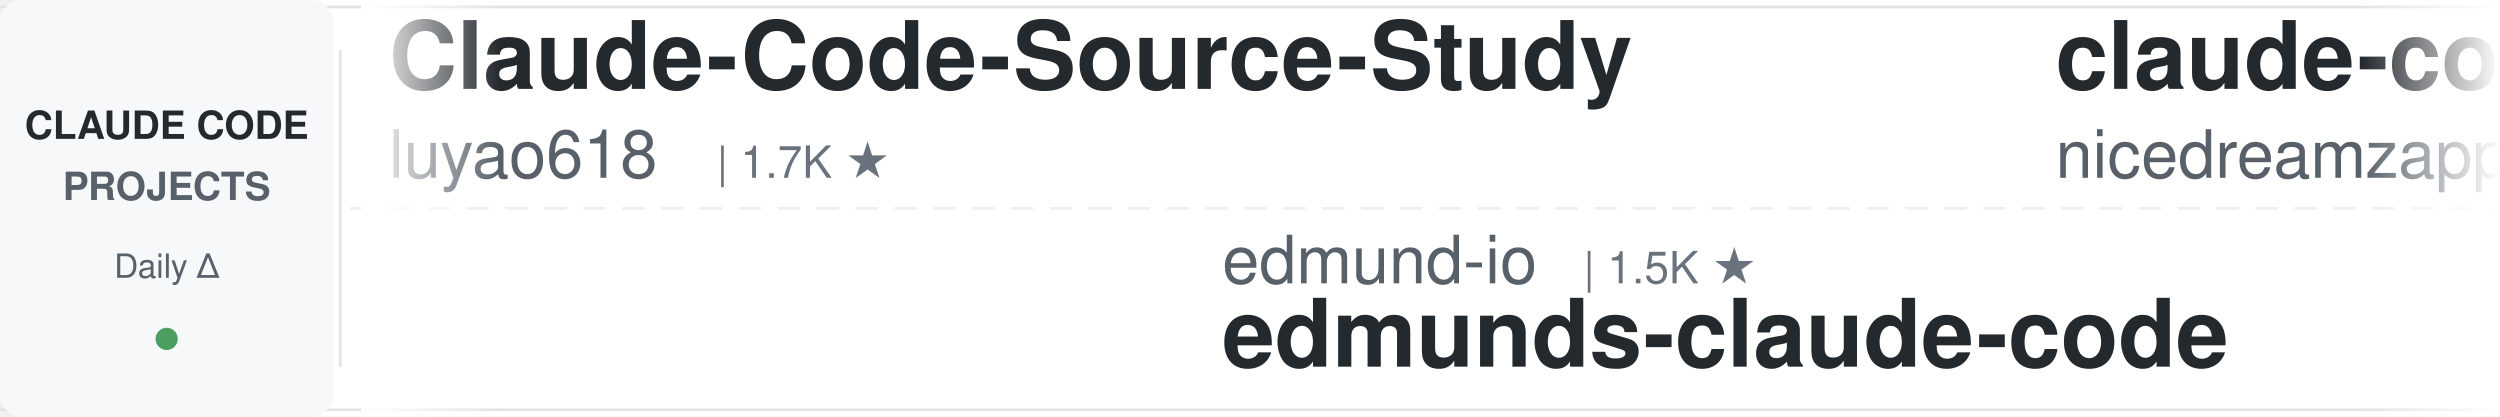
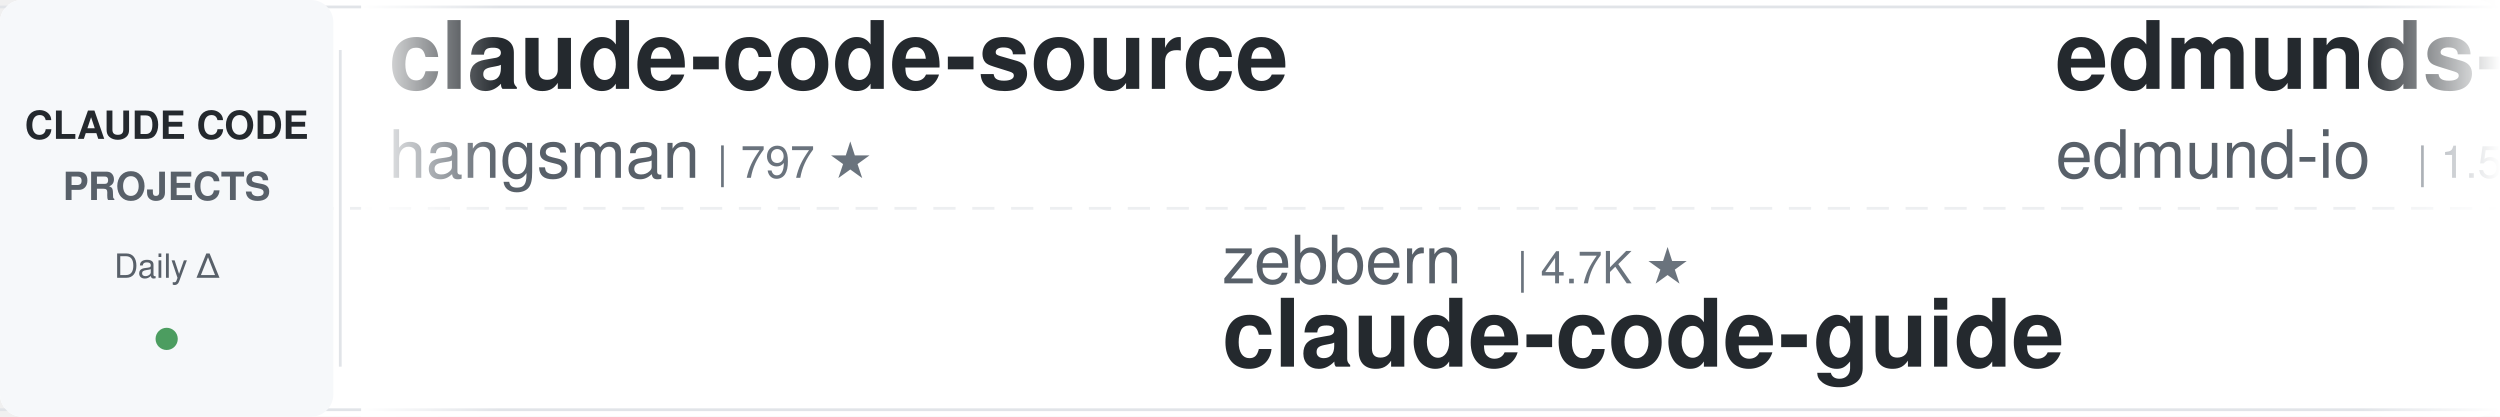
<svg xmlns="http://www.w3.org/2000/svg" width="900" height="150">
  <defs>
    <linearGradient id="leftFade" x1="0%" y1="0%" x2="100%" y2="0%">
      <stop offset="0%" style="stop-color:#ffffff;stop-opacity:1" />
      <stop offset="100%" style="stop-color:#ffffff;stop-opacity:0" />
    </linearGradient>
    <linearGradient id="rightFade" x1="0%" y1="0%" x2="100%" y2="0%">
      <stop offset="0%" style="stop-color:#ffffff;stop-opacity:0" />
      <stop offset="100%" style="stop-color:#ffffff;stop-opacity:1" />
    </linearGradient>
  </defs>
  <rect width="900" height="150" fill="#ffffff" rx="8" />
  <rect x="0" y="2" width="900" height="1" fill="#e1e4e8" />
  <rect x="0" y="147" width="900" height="1" fill="#e1e4e8" />
  <line x1="0" y1="75" x2="900" y2="75" stroke="#e1e4e8" stroke-width="1" stroke-dasharray="8 6" opacity="0.6" />
  <rect x="0" y="0" width="120" height="150" fill="#f6f8fa" rx="8" />
  <text x="60" y="50" font-family="-apple-system, BlinkMacSystemFont, 'Segoe UI', Helvetica, Arial, sans-serif" font-size="14" font-weight="600" fill="#24292e" text-anchor="middle">CLAUDE CODE</text>
  <text x="60" y="72" font-family="-apple-system, BlinkMacSystemFont, 'Segoe UI', Helvetica, Arial, sans-serif" font-size="14" font-weight="600" fill="#586069" text-anchor="middle">PROJECTS</text>
  <text x="60" y="100" font-family="-apple-system, BlinkMacSystemFont, 'Segoe UI', Helvetica, Arial, sans-serif" font-size="12" font-weight="500" fill="#586069" text-anchor="middle">Daily Δ</text>
  <circle cx="60" cy="122" r="4" fill="#22863a" opacity="0.8" />
  <rect x="122" y="18" width="1" height="114" fill="#e1e4e8" />
  <clipPath id="tickerClip">
    <rect x="130" y="0" width="770" height="150" />
  </clipPath>
  <g clip-path="url(#tickerClip)">
    <g id="tickerItems">
      <animateTransform attributeName="transform" attributeType="XML" type="translate" from="0 0" to="-3000 0" dur="54s" repeatCount="indefinite" />
      <g transform="translate(0, 0)">
-         <text x="140" y="32" font-family="-apple-system, BlinkMacSystemFont, 'Segoe UI', Helvetica, Arial, sans-serif" font-size="34" font-weight="600" fill="#24292e">Claude-Code-Source-Study</text>
-         <text x="140" y="64" font-family="-apple-system, BlinkMacSystemFont, 'Segoe UI', Helvetica, Arial, sans-serif" font-size="24" font-weight="400" fill="#586069">luyao618</text>
-         <text x="258" y="64" font-family="-apple-system, BlinkMacSystemFont, 'Segoe UI', Helvetica, Arial, sans-serif" font-size="16" font-weight="500" fill="#6a737d">| 1.7K ★</text>
+         <text x="140" y="32" font-family="-apple-system, BlinkMacSystemFont, 'Segoe UI', Helvetica, Arial, sans-serif" font-size="34" font-weight="600" fill="#24292e">claude-code-source</text>
+         <text x="140" y="64" font-family="-apple-system, BlinkMacSystemFont, 'Segoe UI', Helvetica, Arial, sans-serif" font-size="24" font-weight="400" fill="#586069">hangsman</text>
+         <text x="258" y="64" font-family="-apple-system, BlinkMacSystemFont, 'Segoe UI', Helvetica, Arial, sans-serif" font-size="16" font-weight="500" fill="#6a737d">| 797 ★</text>
      </g>
      <g transform="translate(300, 0)">
-         <text x="140" y="102" font-family="-apple-system, BlinkMacSystemFont, 'Segoe UI', Helvetica, Arial, sans-serif" font-size="24" font-weight="400" fill="#586069">edmund-io</text>
-         <text x="270" y="102" font-family="-apple-system, BlinkMacSystemFont, 'Segoe UI', Helvetica, Arial, sans-serif" font-size="16" font-weight="500" fill="#6a737d">| 1.5K ★</text>
-         <text x="140" y="132" font-family="-apple-system, BlinkMacSystemFont, 'Segoe UI', Helvetica, Arial, sans-serif" font-size="34" font-weight="600" fill="#24292e">edmunds-claude-code</text>
-       </g>
-       <g transform="translate(600, 0)">
-         <text x="140" y="32" font-family="-apple-system, BlinkMacSystemFont, 'Segoe UI', Helvetica, Arial, sans-serif" font-size="34" font-weight="600" fill="#24292e">claude-code-local</text>
-         <text x="140" y="64" font-family="-apple-system, BlinkMacSystemFont, 'Segoe UI', Helvetica, Arial, sans-serif" font-size="24" font-weight="400" fill="#586069">nicedreamzapp</text>
-         <text x="318" y="64" font-family="-apple-system, BlinkMacSystemFont, 'Segoe UI', Helvetica, Arial, sans-serif" font-size="16" font-weight="500" fill="#6a737d">| 3.4K ★</text>
-       </g>
-       <g transform="translate(900, 0)">
-         <text x="140" y="102" font-family="-apple-system, BlinkMacSystemFont, 'Segoe UI', Helvetica, Arial, sans-serif" font-size="24" font-weight="400" fill="#586069">frankbria</text>
-         <text x="270" y="102" font-family="-apple-system, BlinkMacSystemFont, 'Segoe UI', Helvetica, Arial, sans-serif" font-size="16" font-weight="500" fill="#6a737d">| 9.7K ★</text>
-         <text x="140" y="132" font-family="-apple-system, BlinkMacSystemFont, 'Segoe UI', Helvetica, Arial, sans-serif" font-size="34" font-weight="600" fill="#24292e">ralph-claude-code</text>
-       </g>
-       <g transform="translate(1200, 0)">
-         <text x="140" y="32" font-family="-apple-system, BlinkMacSystemFont, 'Segoe UI', Helvetica, Arial, sans-serif" font-size="34" font-weight="600" fill="#24292e">claude-code-video-toolki...</text>
-         <text x="140" y="64" font-family="-apple-system, BlinkMacSystemFont, 'Segoe UI', Helvetica, Arial, sans-serif" font-size="24" font-weight="400" fill="#586069">digitalsamba</text>
-         <text x="306" y="64" font-family="-apple-system, BlinkMacSystemFont, 'Segoe UI', Helvetica, Arial, sans-serif" font-size="16" font-weight="500" fill="#6a737d">| 2.2K ★</text>
-       </g>
-       <g transform="translate(1500, 0)">
-         <text x="140" y="102" font-family="-apple-system, BlinkMacSystemFont, 'Segoe UI', Helvetica, Arial, sans-serif" font-size="24" font-weight="400" fill="#586069">Piebald-AI</text>
-         <text x="282" y="102" font-family="-apple-system, BlinkMacSystemFont, 'Segoe UI', Helvetica, Arial, sans-serif" font-size="16" font-weight="500" fill="#6a737d">| 12.9K ★</text>
-         <text x="140" y="132" font-family="-apple-system, BlinkMacSystemFont, 'Segoe UI', Helvetica, Arial, sans-serif" font-size="34" font-weight="600" fill="#24292e">claude-code-system-promp...</text>
-       </g>
-       <g transform="translate(1800, 0)">
-         <text x="140" y="32" font-family="-apple-system, BlinkMacSystemFont, 'Segoe UI', Helvetica, Arial, sans-serif" font-size="34" font-weight="600" fill="#24292e">claude-code-from-scratch</text>
-         <text x="140" y="64" font-family="-apple-system, BlinkMacSystemFont, 'Segoe UI', Helvetica, Arial, sans-serif" font-size="24" font-weight="400" fill="#586069">Windy3f3f3f3f</text>
-         <text x="318" y="64" font-family="-apple-system, BlinkMacSystemFont, 'Segoe UI', Helvetica, Arial, sans-serif" font-size="16" font-weight="500" fill="#6a737d">| 2.8K ★</text>
-       </g>
-       <g transform="translate(2100, 0)">
        <text x="140" y="102" font-family="-apple-system, BlinkMacSystemFont, 'Segoe UI', Helvetica, Arial, sans-serif" font-size="24" font-weight="400" fill="#586069">zebbern</text>
        <text x="246" y="102" font-family="-apple-system, BlinkMacSystemFont, 'Segoe UI', Helvetica, Arial, sans-serif" font-size="16" font-weight="500" fill="#6a737d">| 4.7K ★</text>
        <text x="140" y="132" font-family="-apple-system, BlinkMacSystemFont, 'Segoe UI', Helvetica, Arial, sans-serif" font-size="34" font-weight="600" fill="#24292e">claude-code-guide</text>
      </g>
+       <g transform="translate(600, 0)">
+         <text x="140" y="32" font-family="-apple-system, BlinkMacSystemFont, 'Segoe UI', Helvetica, Arial, sans-serif" font-size="34" font-weight="600" fill="#24292e">edmunds-claude-code</text>
+         <text x="140" y="64" font-family="-apple-system, BlinkMacSystemFont, 'Segoe UI', Helvetica, Arial, sans-serif" font-size="24" font-weight="400" fill="#586069">edmund-io</text>
+         <text x="270" y="64" font-family="-apple-system, BlinkMacSystemFont, 'Segoe UI', Helvetica, Arial, sans-serif" font-size="16" font-weight="500" fill="#6a737d">| 1.5K ★</text>
+       </g>
+       <g transform="translate(900, 0)">
+         <text x="140" y="102" font-family="-apple-system, BlinkMacSystemFont, 'Segoe UI', Helvetica, Arial, sans-serif" font-size="24" font-weight="400" fill="#586069">liuup</text>
+         <text x="222" y="102" font-family="-apple-system, BlinkMacSystemFont, 'Segoe UI', Helvetica, Arial, sans-serif" font-size="16" font-weight="500" fill="#6a737d">| 4.0K ★</text>
+         <text x="140" y="132" font-family="-apple-system, BlinkMacSystemFont, 'Segoe UI', Helvetica, Arial, sans-serif" font-size="34" font-weight="600" fill="#24292e">claude-code-analysis</text>
+       </g>
+       <g transform="translate(1200, 0)">
+         <text x="140" y="32" font-family="-apple-system, BlinkMacSystemFont, 'Segoe UI', Helvetica, Arial, sans-serif" font-size="34" font-weight="600" fill="#24292e">how-claude-code-works</text>
+         <text x="140" y="64" font-family="-apple-system, BlinkMacSystemFont, 'Segoe UI', Helvetica, Arial, sans-serif" font-size="24" font-weight="400" fill="#586069">Windy3f3f3f3f</text>
+         <text x="318" y="64" font-family="-apple-system, BlinkMacSystemFont, 'Segoe UI', Helvetica, Arial, sans-serif" font-size="16" font-weight="500" fill="#6a737d">| 3.7K ★</text>
+       </g>
+       <g transform="translate(1500, 0)">
+         <text x="140" y="102" font-family="-apple-system, BlinkMacSystemFont, 'Segoe UI', Helvetica, Arial, sans-serif" font-size="24" font-weight="400" fill="#586069">wanshuiyin</text>
+         <text x="282" y="102" font-family="-apple-system, BlinkMacSystemFont, 'Segoe UI', Helvetica, Arial, sans-serif" font-size="16" font-weight="500" fill="#6a737d">| 17.5K ★</text>
+         <text x="140" y="132" font-family="-apple-system, BlinkMacSystemFont, 'Segoe UI', Helvetica, Arial, sans-serif" font-size="34" font-weight="600" fill="#24292e">Auto-claude-code-researc...</text>
+       </g>
+       <g transform="translate(1800, 0)">
+         <text x="140" y="32" font-family="-apple-system, BlinkMacSystemFont, 'Segoe UI', Helvetica, Arial, sans-serif" font-size="34" font-weight="600" fill="#24292e">claude-code-my-workflow</text>
+         <text x="140" y="64" font-family="-apple-system, BlinkMacSystemFont, 'Segoe UI', Helvetica, Arial, sans-serif" font-size="24" font-weight="400" fill="#586069">pedrohcgs</text>
+         <text x="270" y="64" font-family="-apple-system, BlinkMacSystemFont, 'Segoe UI', Helvetica, Arial, sans-serif" font-size="16" font-weight="500" fill="#6a737d">| 1.7K ★</text>
+       </g>
+       <g transform="translate(2100, 0)">
+         <text x="140" y="102" font-family="-apple-system, BlinkMacSystemFont, 'Segoe UI', Helvetica, Arial, sans-serif" font-size="24" font-weight="400" fill="#586069">Cranot</text>
+         <text x="234" y="102" font-family="-apple-system, BlinkMacSystemFont, 'Segoe UI', Helvetica, Arial, sans-serif" font-size="16" font-weight="500" fill="#6a737d">| 2.9K ★</text>
+         <text x="140" y="132" font-family="-apple-system, BlinkMacSystemFont, 'Segoe UI', Helvetica, Arial, sans-serif" font-size="34" font-weight="600" fill="#24292e">claude-code-guide</text>
+       </g>
      <g transform="translate(2400, 0)">
-         <text x="140" y="32" font-family="-apple-system, BlinkMacSystemFont, 'Segoe UI', Helvetica, Arial, sans-serif" font-size="34" font-weight="600" fill="#24292e">claude-code-telegram</text>
-         <text x="140" y="64" font-family="-apple-system, BlinkMacSystemFont, 'Segoe UI', Helvetica, Arial, sans-serif" font-size="24" font-weight="400" fill="#586069">overwirehq</text>
-         <text x="282" y="64" font-family="-apple-system, BlinkMacSystemFont, 'Segoe UI', Helvetica, Arial, sans-serif" font-size="16" font-weight="500" fill="#6a737d">| 2.8K ★</text>
+         <text x="140" y="32" font-family="-apple-system, BlinkMacSystemFont, 'Segoe UI', Helvetica, Arial, sans-serif" font-size="34" font-weight="600" fill="#24292e">my-claude-code-setup</text>
+         <text x="140" y="64" font-family="-apple-system, BlinkMacSystemFont, 'Segoe UI', Helvetica, Arial, sans-serif" font-size="24" font-weight="400" fill="#586069">centminmod</text>
+         <text x="282" y="64" font-family="-apple-system, BlinkMacSystemFont, 'Segoe UI', Helvetica, Arial, sans-serif" font-size="16" font-weight="500" fill="#6a737d">| 2.7K ★</text>
      </g>
      <g transform="translate(2700, 0)">
-         <text x="140" y="102" font-family="-apple-system, BlinkMacSystemFont, 'Segoe UI', Helvetica, Arial, sans-serif" font-size="24" font-weight="400" fill="#586069">jqueryscript</text>
-         <text x="306" y="102" font-family="-apple-system, BlinkMacSystemFont, 'Segoe UI', Helvetica, Arial, sans-serif" font-size="16" font-weight="500" fill="#6a737d">| 530 ★</text>
-         <text x="140" y="132" font-family="-apple-system, BlinkMacSystemFont, 'Segoe UI', Helvetica, Arial, sans-serif" font-size="34" font-weight="600" fill="#24292e">awesome-claude-code</text>
+         <text x="140" y="102" font-family="-apple-system, BlinkMacSystemFont, 'Segoe UI', Helvetica, Arial, sans-serif" font-size="24" font-weight="400" fill="#586069">shanraisshan</text>
+         <text x="306" y="102" font-family="-apple-system, BlinkMacSystemFont, 'Segoe UI', Helvetica, Arial, sans-serif" font-size="16" font-weight="500" fill="#6a737d">| 67.6K ★</text>
+         <text x="140" y="132" font-family="-apple-system, BlinkMacSystemFont, 'Segoe UI', Helvetica, Arial, sans-serif" font-size="34" font-weight="600" fill="#24292e">claude-code-best-practic...</text>
      </g>
      <g transform="translate(3000, 0)">
-         <text x="140" y="32" font-family="-apple-system, BlinkMacSystemFont, 'Segoe UI', Helvetica, Arial, sans-serif" font-size="34" font-weight="600" fill="#24292e">Claude-Code-Source-Study</text>
-         <text x="140" y="64" font-family="-apple-system, BlinkMacSystemFont, 'Segoe UI', Helvetica, Arial, sans-serif" font-size="24" font-weight="400" fill="#586069">luyao618</text>
-         <text x="258" y="64" font-family="-apple-system, BlinkMacSystemFont, 'Segoe UI', Helvetica, Arial, sans-serif" font-size="16" font-weight="500" fill="#6a737d">| 1.7K ★</text>
+         <text x="140" y="32" font-family="-apple-system, BlinkMacSystemFont, 'Segoe UI', Helvetica, Arial, sans-serif" font-size="34" font-weight="600" fill="#24292e">claude-code-source</text>
+         <text x="140" y="64" font-family="-apple-system, BlinkMacSystemFont, 'Segoe UI', Helvetica, Arial, sans-serif" font-size="24" font-weight="400" fill="#586069">hangsman</text>
+         <text x="258" y="64" font-family="-apple-system, BlinkMacSystemFont, 'Segoe UI', Helvetica, Arial, sans-serif" font-size="16" font-weight="500" fill="#6a737d">| 797 ★</text>
      </g>
      <g transform="translate(3300, 0)">
-         <text x="140" y="102" font-family="-apple-system, BlinkMacSystemFont, 'Segoe UI', Helvetica, Arial, sans-serif" font-size="24" font-weight="400" fill="#586069">edmund-io</text>
-         <text x="270" y="102" font-family="-apple-system, BlinkMacSystemFont, 'Segoe UI', Helvetica, Arial, sans-serif" font-size="16" font-weight="500" fill="#6a737d">| 1.5K ★</text>
-         <text x="140" y="132" font-family="-apple-system, BlinkMacSystemFont, 'Segoe UI', Helvetica, Arial, sans-serif" font-size="34" font-weight="600" fill="#24292e">edmunds-claude-code</text>
+         <text x="140" y="102" font-family="-apple-system, BlinkMacSystemFont, 'Segoe UI', Helvetica, Arial, sans-serif" font-size="24" font-weight="400" fill="#586069">zebbern</text>
+         <text x="246" y="102" font-family="-apple-system, BlinkMacSystemFont, 'Segoe UI', Helvetica, Arial, sans-serif" font-size="16" font-weight="500" fill="#6a737d">| 4.7K ★</text>
+         <text x="140" y="132" font-family="-apple-system, BlinkMacSystemFont, 'Segoe UI', Helvetica, Arial, sans-serif" font-size="34" font-weight="600" fill="#24292e">claude-code-guide</text>
      </g>
      <g transform="translate(3600, 0)">
-         <text x="140" y="32" font-family="-apple-system, BlinkMacSystemFont, 'Segoe UI', Helvetica, Arial, sans-serif" font-size="34" font-weight="600" fill="#24292e">claude-code-local</text>
-         <text x="140" y="64" font-family="-apple-system, BlinkMacSystemFont, 'Segoe UI', Helvetica, Arial, sans-serif" font-size="24" font-weight="400" fill="#586069">nicedreamzapp</text>
-         <text x="318" y="64" font-family="-apple-system, BlinkMacSystemFont, 'Segoe UI', Helvetica, Arial, sans-serif" font-size="16" font-weight="500" fill="#6a737d">| 3.4K ★</text>
+         <text x="140" y="32" font-family="-apple-system, BlinkMacSystemFont, 'Segoe UI', Helvetica, Arial, sans-serif" font-size="34" font-weight="600" fill="#24292e">edmunds-claude-code</text>
+         <text x="140" y="64" font-family="-apple-system, BlinkMacSystemFont, 'Segoe UI', Helvetica, Arial, sans-serif" font-size="24" font-weight="400" fill="#586069">edmund-io</text>
+         <text x="270" y="64" font-family="-apple-system, BlinkMacSystemFont, 'Segoe UI', Helvetica, Arial, sans-serif" font-size="16" font-weight="500" fill="#6a737d">| 1.5K ★</text>
      </g>
      <g transform="translate(3900, 0)">
-         <text x="140" y="102" font-family="-apple-system, BlinkMacSystemFont, 'Segoe UI', Helvetica, Arial, sans-serif" font-size="24" font-weight="400" fill="#586069">frankbria</text>
-         <text x="270" y="102" font-family="-apple-system, BlinkMacSystemFont, 'Segoe UI', Helvetica, Arial, sans-serif" font-size="16" font-weight="500" fill="#6a737d">| 9.7K ★</text>
-         <text x="140" y="132" font-family="-apple-system, BlinkMacSystemFont, 'Segoe UI', Helvetica, Arial, sans-serif" font-size="34" font-weight="600" fill="#24292e">ralph-claude-code</text>
+         <text x="140" y="102" font-family="-apple-system, BlinkMacSystemFont, 'Segoe UI', Helvetica, Arial, sans-serif" font-size="24" font-weight="400" fill="#586069">liuup</text>
+         <text x="222" y="102" font-family="-apple-system, BlinkMacSystemFont, 'Segoe UI', Helvetica, Arial, sans-serif" font-size="16" font-weight="500" fill="#6a737d">| 4.0K ★</text>
+         <text x="140" y="132" font-family="-apple-system, BlinkMacSystemFont, 'Segoe UI', Helvetica, Arial, sans-serif" font-size="34" font-weight="600" fill="#24292e">claude-code-analysis</text>
      </g>
    </g>
  </g>
  <rect x="130" y="0" width="50" height="150" fill="url(#leftFade)" />
  <rect x="850" y="0" width="50" height="150" fill="url(#rightFade)" />
</svg>
